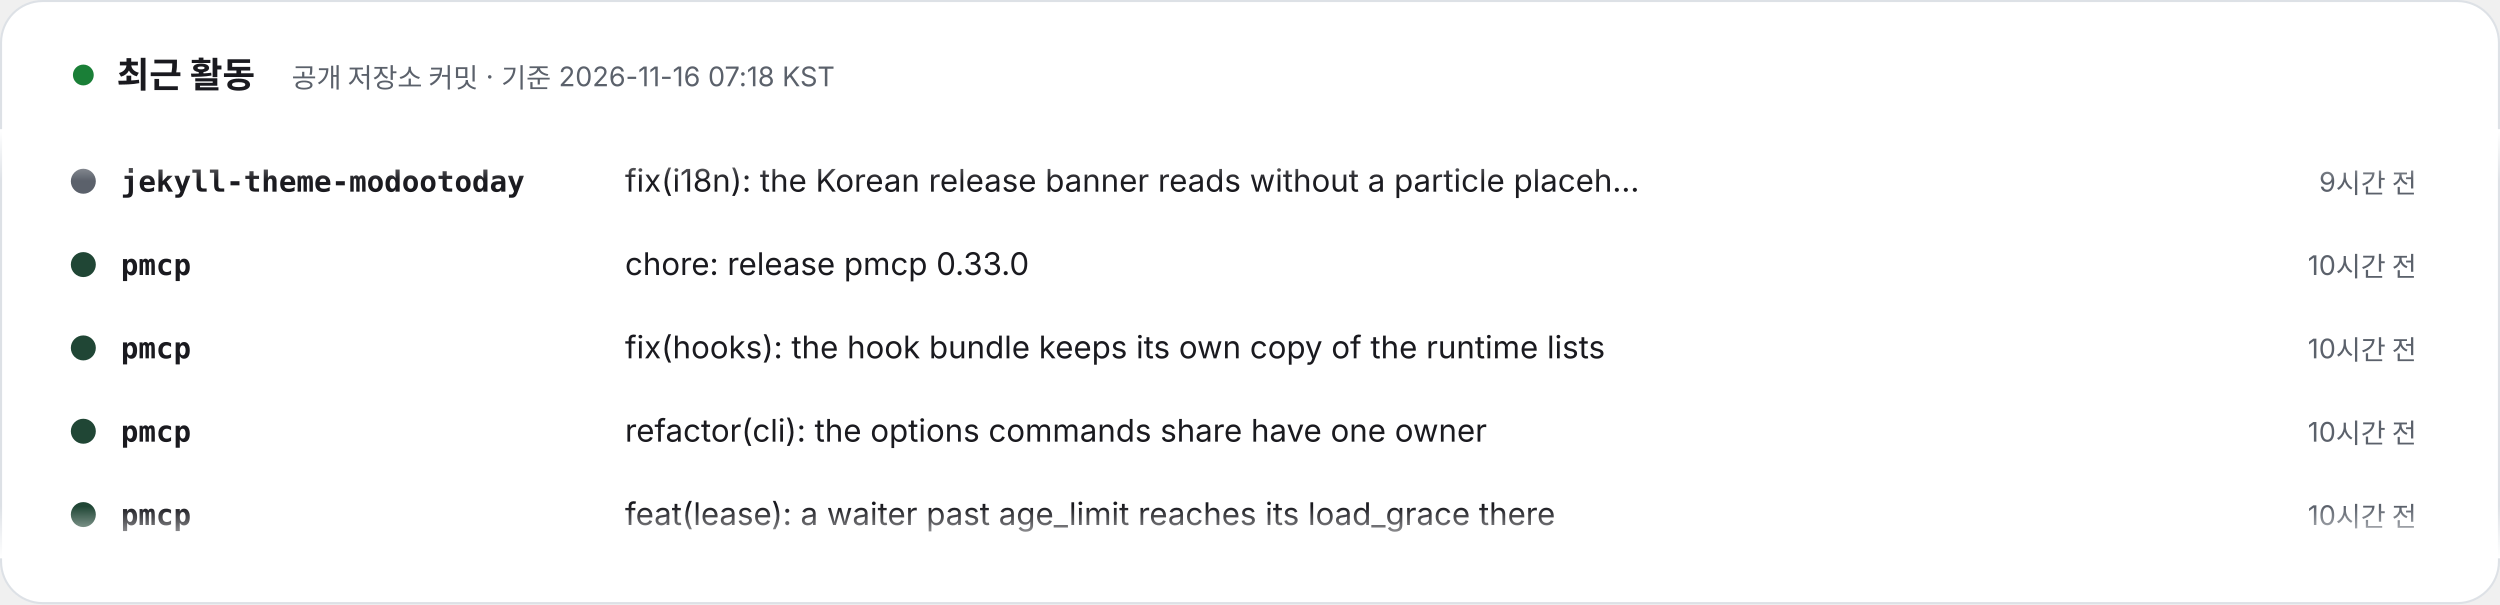
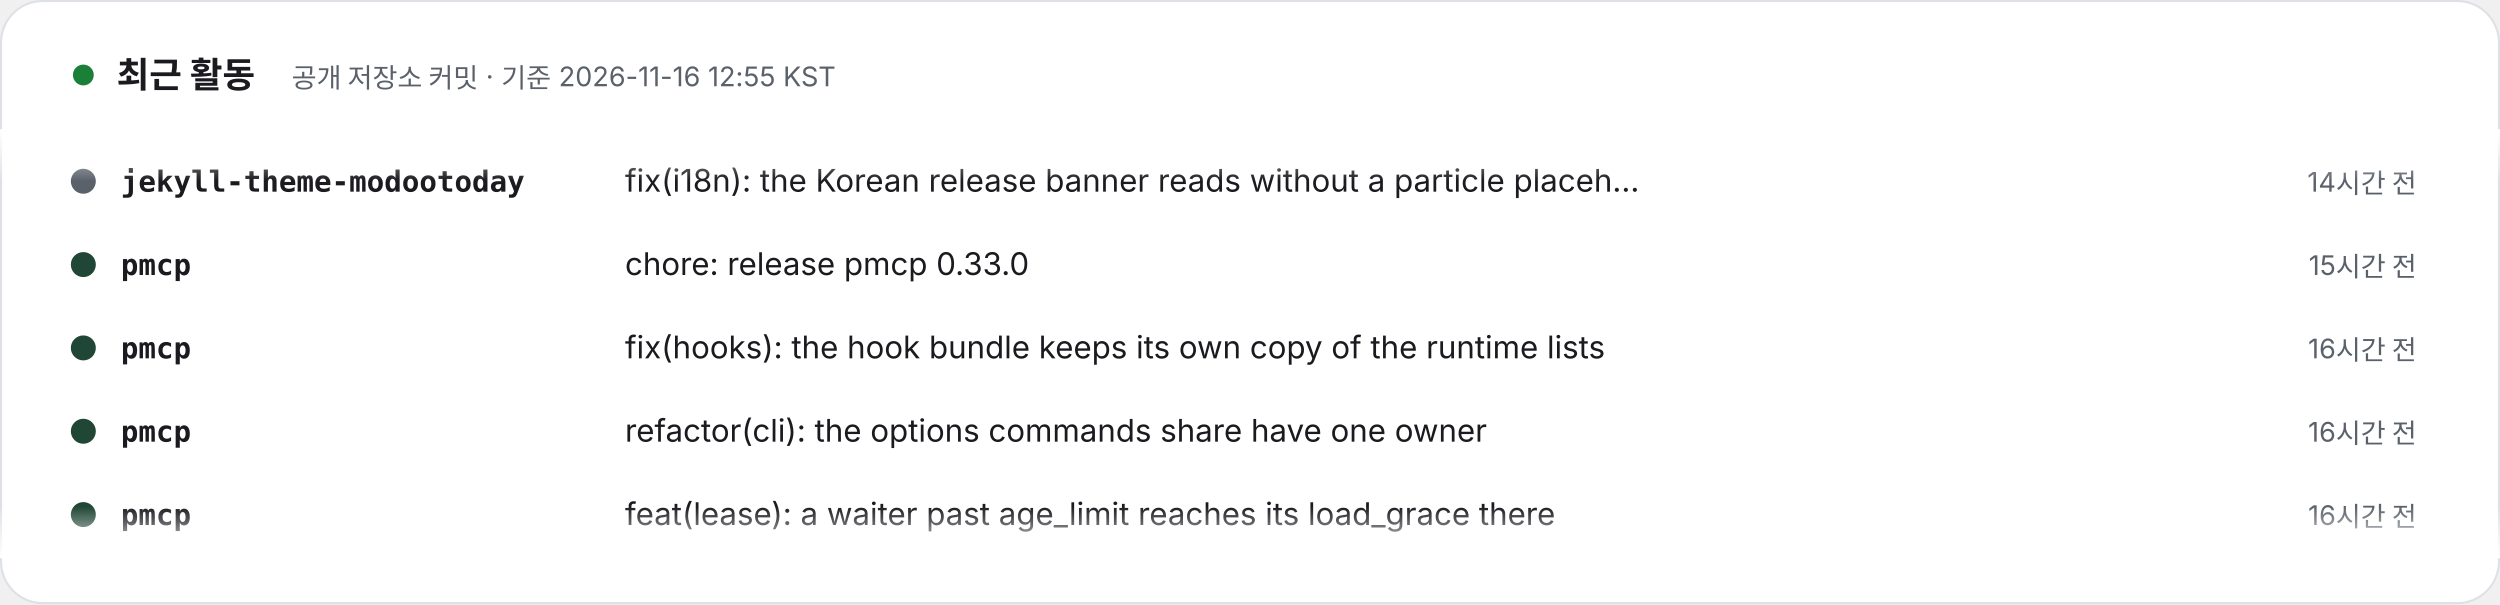
- <svg xmlns="http://www.w3.org/2000/svg" width="1200" height="290" viewBox="0 0 1200 290" role="img" aria-label="최근 활동 – 공개 저장소 커밋 · 기준 2026-11-16 07:18 KST. 1) jekyll-theme-modootoday: fix(i18n): the Korean release banner reads without a particle placeholder, and the banner row says how the checker reads an overlay config (9시간 전). 2) pmcp: chore: release pmcp 0.33.0 (10시간 전). 3) pmcp: fix(hooks): the hook bundle keeps its own copy of the runtime lists (10시간 전). 4) pmcp: refactor(cli): the options commands share have one owner (10시간 전). 5) pmcp: feat(lease): a waiter past age_limit reaches its load_grace there (10시간 전). 6) jekyll-theme-modootoday: docs(install): the Jekyll 4 Gemfile line for jekyll-relative-links names no version (12시간 전). 7) jekyll-theme-modootoday: docs(components): the kitchen sinks rename their example Install headings, so the Install section keeps its id (13시간 전). 8) jekyll-theme-modootoday: docs(readme): the Korean and Japanese Contributing sections are one paragraph, keeping the READMEs within 150 lines (15시간 전).">
+ <svg xmlns="http://www.w3.org/2000/svg" width="1200" height="290" viewBox="0 0 1200 290" role="img" aria-label="최근 활동 – 공개 저장소 커밋 · 기준 2026-11-16 12:55 KST. 1) jekyll-theme-modootoday: fix(i18n): the Korean release banner reads without a particle placeholder, and the banner row says how the checker reads an overlay config (14시간 전). 2) pmcp: chore: release pmcp 0.33.0 (15시간 전). 3) pmcp: fix(hooks): the hook bundle keeps its own copy of the runtime lists (16시간 전). 4) pmcp: refactor(cli): the options commands share have one owner (16시간 전). 5) pmcp: feat(lease): a waiter past age_limit reaches its load_grace there (16시간 전). 6) jekyll-theme-modootoday: docs(install): the Jekyll 4 Gemfile line for jekyll-relative-links names no version (17시간 전). 7) jekyll-theme-modootoday: docs(components): the kitchen sinks rename their example Install headings, so the Install section keeps its id (19시간 전). 8) jekyll-theme-modootoday: docs(readme): the Korean and Japanese Contributing sections are one paragraph, keeping the READMEs within 150 lines (21시간 전).">
  <style>text{font-family:Pretendard,'Apple SD Gothic Neo','Noto Sans KR',-apple-system,'Segoe UI',sans-serif} .m{font-family:ui-monospace,SFMono-Regular,Menlo,Consolas,monospace} @media (prefers-reduced-motion: reduce){animateTransform{display:none}}</style>
  <defs>
    <clipPath id="v">
      <rect x="0" y="62" width="1200" height="206" />
    </clipPath>
    <linearGradient id="fd" x1="0" y1="0" x2="0" y2="1">
      <stop offset="0" stop-color="#FFFFFF" />
      <stop offset=".12" stop-color="#FFFFFF" stop-opacity="0" />
      <stop offset=".88" stop-color="#FFFFFF" stop-opacity="0" />
      <stop offset="1" stop-color="#FFFFFF" />
    </linearGradient>
  </defs>
  <rect x=".5" y=".5" width="1199" height="289" rx="20" fill="#FFFFFF" stroke="#DDE1E6" />
  <circle cx="40" cy="36" r="5" fill="#1a7f37">
    <animate attributeName="opacity" values="1;.3;1" dur="2s" repeatCount="indefinite" />
  </circle>
  <text x="56" y="42" font-size="17" font-weight="800" fill="#1A1A1F">최근 활동</text>
-   <text x="140" y="42" font-size="13" fill="#5B616B">공개 저장소 커밋 · 기준 2026-11-16 07:18 KST</text>
+   <text x="140" y="42" font-size="13" fill="#5B616B">공개 저장소 커밋 · 기준 2026-11-16 12:55 KST</text>
  <g clip-path="url(#v)">
    <g transform="translate(0 92)">
      <g>
        <animateTransform attributeName="transform" type="translate" from="0 0" to="0 -320" dur="24s" repeatCount="indefinite" />
        <g transform="translate(0 0)">
          <circle cx="40" cy="-5" r="6" fill="#5B616B" />
          <text x="58" y="0" class="m" font-size="14" fill="#1A1A1F" font-weight="700">jekyll-theme-modootoday</text>
          <text x="300" y="0" font-size="15" fill="#1A1A1F">fix(i18n): the Korean release banner reads without a particle placeh…</text>
-           <text x="1160" y="0" text-anchor="end" font-size="13" fill="#5B616B">9시간 전</text>
+           <text x="1160" y="0" text-anchor="end" font-size="13" fill="#5B616B">14시간 전</text>
        </g>
        <g transform="translate(0 40)">
          <circle cx="40" cy="-5" r="6" fill="#204635" />
          <text x="58" y="0" class="m" font-size="14" fill="#1A1A1F" font-weight="700">pmcp</text>
          <text x="300" y="0" font-size="15" fill="#1A1A1F">chore: release pmcp 0.33.0</text>
-           <text x="1160" y="0" text-anchor="end" font-size="13" fill="#5B616B">10시간 전</text>
+           <text x="1160" y="0" text-anchor="end" font-size="13" fill="#5B616B">15시간 전</text>
        </g>
        <g transform="translate(0 80)">
          <circle cx="40" cy="-5" r="6" fill="#204635" />
          <text x="58" y="0" class="m" font-size="14" fill="#1A1A1F" font-weight="700">pmcp</text>
          <text x="300" y="0" font-size="15" fill="#1A1A1F">fix(hooks): the hook bundle keeps its own copy of the runtime lists</text>
-           <text x="1160" y="0" text-anchor="end" font-size="13" fill="#5B616B">10시간 전</text>
+           <text x="1160" y="0" text-anchor="end" font-size="13" fill="#5B616B">16시간 전</text>
        </g>
        <g transform="translate(0 120)">
          <circle cx="40" cy="-5" r="6" fill="#204635" />
          <text x="58" y="0" class="m" font-size="14" fill="#1A1A1F" font-weight="700">pmcp</text>
          <text x="300" y="0" font-size="15" fill="#1A1A1F">refactor(cli): the options commands share have one owner</text>
-           <text x="1160" y="0" text-anchor="end" font-size="13" fill="#5B616B">10시간 전</text>
+           <text x="1160" y="0" text-anchor="end" font-size="13" fill="#5B616B">16시간 전</text>
        </g>
        <g transform="translate(0 160)">
          <circle cx="40" cy="-5" r="6" fill="#204635" />
          <text x="58" y="0" class="m" font-size="14" fill="#1A1A1F" font-weight="700">pmcp</text>
          <text x="300" y="0" font-size="15" fill="#1A1A1F">feat(lease): a waiter past age_limit reaches its load_grace there</text>
-           <text x="1160" y="0" text-anchor="end" font-size="13" fill="#5B616B">10시간 전</text>
+           <text x="1160" y="0" text-anchor="end" font-size="13" fill="#5B616B">16시간 전</text>
        </g>
        <g transform="translate(0 200)">
          <circle cx="40" cy="-5" r="6" fill="#5B616B" />
          <text x="58" y="0" class="m" font-size="14" fill="#1A1A1F" font-weight="700">jekyll-theme-modootoday</text>
          <text x="300" y="0" font-size="15" fill="#1A1A1F">docs(install): the Jekyll 4 Gemfile line for jekyll-relative-links n…</text>
-           <text x="1160" y="0" text-anchor="end" font-size="13" fill="#5B616B">12시간 전</text>
+           <text x="1160" y="0" text-anchor="end" font-size="13" fill="#5B616B">17시간 전</text>
        </g>
        <g transform="translate(0 240)">
          <circle cx="40" cy="-5" r="6" fill="#5B616B" />
          <text x="58" y="0" class="m" font-size="14" fill="#1A1A1F" font-weight="700">jekyll-theme-modootoday</text>
          <text x="300" y="0" font-size="15" fill="#1A1A1F">docs(components): the kitchen sinks rename their example Install hea…</text>
-           <text x="1160" y="0" text-anchor="end" font-size="13" fill="#5B616B">13시간 전</text>
+           <text x="1160" y="0" text-anchor="end" font-size="13" fill="#5B616B">19시간 전</text>
        </g>
        <g transform="translate(0 280)">
          <circle cx="40" cy="-5" r="6" fill="#5B616B" />
          <text x="58" y="0" class="m" font-size="14" fill="#1A1A1F" font-weight="700">jekyll-theme-modootoday</text>
          <text x="300" y="0" font-size="15" fill="#1A1A1F">docs(readme): the Korean and Japanese Contributing sections are one …</text>
-           <text x="1160" y="0" text-anchor="end" font-size="13" fill="#5B616B">15시간 전</text>
+           <text x="1160" y="0" text-anchor="end" font-size="13" fill="#5B616B">21시간 전</text>
        </g>
        <g transform="translate(0 320)">
          <circle cx="40" cy="-5" r="6" fill="#5B616B" />
          <text x="58" y="0" class="m" font-size="14" fill="#1A1A1F" font-weight="700">jekyll-theme-modootoday</text>
          <text x="300" y="0" font-size="15" fill="#1A1A1F">fix(i18n): the Korean release banner reads without a particle placeh…</text>
-           <text x="1160" y="0" text-anchor="end" font-size="13" fill="#5B616B">9시간 전</text>
+           <text x="1160" y="0" text-anchor="end" font-size="13" fill="#5B616B">14시간 전</text>
        </g>
        <g transform="translate(0 360)">
          <circle cx="40" cy="-5" r="6" fill="#204635" />
          <text x="58" y="0" class="m" font-size="14" fill="#1A1A1F" font-weight="700">pmcp</text>
          <text x="300" y="0" font-size="15" fill="#1A1A1F">chore: release pmcp 0.33.0</text>
-           <text x="1160" y="0" text-anchor="end" font-size="13" fill="#5B616B">10시간 전</text>
+           <text x="1160" y="0" text-anchor="end" font-size="13" fill="#5B616B">15시간 전</text>
        </g>
        <g transform="translate(0 400)">
          <circle cx="40" cy="-5" r="6" fill="#204635" />
          <text x="58" y="0" class="m" font-size="14" fill="#1A1A1F" font-weight="700">pmcp</text>
          <text x="300" y="0" font-size="15" fill="#1A1A1F">fix(hooks): the hook bundle keeps its own copy of the runtime lists</text>
-           <text x="1160" y="0" text-anchor="end" font-size="13" fill="#5B616B">10시간 전</text>
+           <text x="1160" y="0" text-anchor="end" font-size="13" fill="#5B616B">16시간 전</text>
        </g>
        <g transform="translate(0 440)">
          <circle cx="40" cy="-5" r="6" fill="#204635" />
          <text x="58" y="0" class="m" font-size="14" fill="#1A1A1F" font-weight="700">pmcp</text>
          <text x="300" y="0" font-size="15" fill="#1A1A1F">refactor(cli): the options commands share have one owner</text>
-           <text x="1160" y="0" text-anchor="end" font-size="13" fill="#5B616B">10시간 전</text>
+           <text x="1160" y="0" text-anchor="end" font-size="13" fill="#5B616B">16시간 전</text>
        </g>
        <g transform="translate(0 480)">
          <circle cx="40" cy="-5" r="6" fill="#204635" />
          <text x="58" y="0" class="m" font-size="14" fill="#1A1A1F" font-weight="700">pmcp</text>
          <text x="300" y="0" font-size="15" fill="#1A1A1F">feat(lease): a waiter past age_limit reaches its load_grace there</text>
-           <text x="1160" y="0" text-anchor="end" font-size="13" fill="#5B616B">10시간 전</text>
+           <text x="1160" y="0" text-anchor="end" font-size="13" fill="#5B616B">16시간 전</text>
        </g>
      </g>
    </g>
  </g>
  <rect x="0" y="62" width="1200" height="206" fill="url(#fd)" />
</svg>
